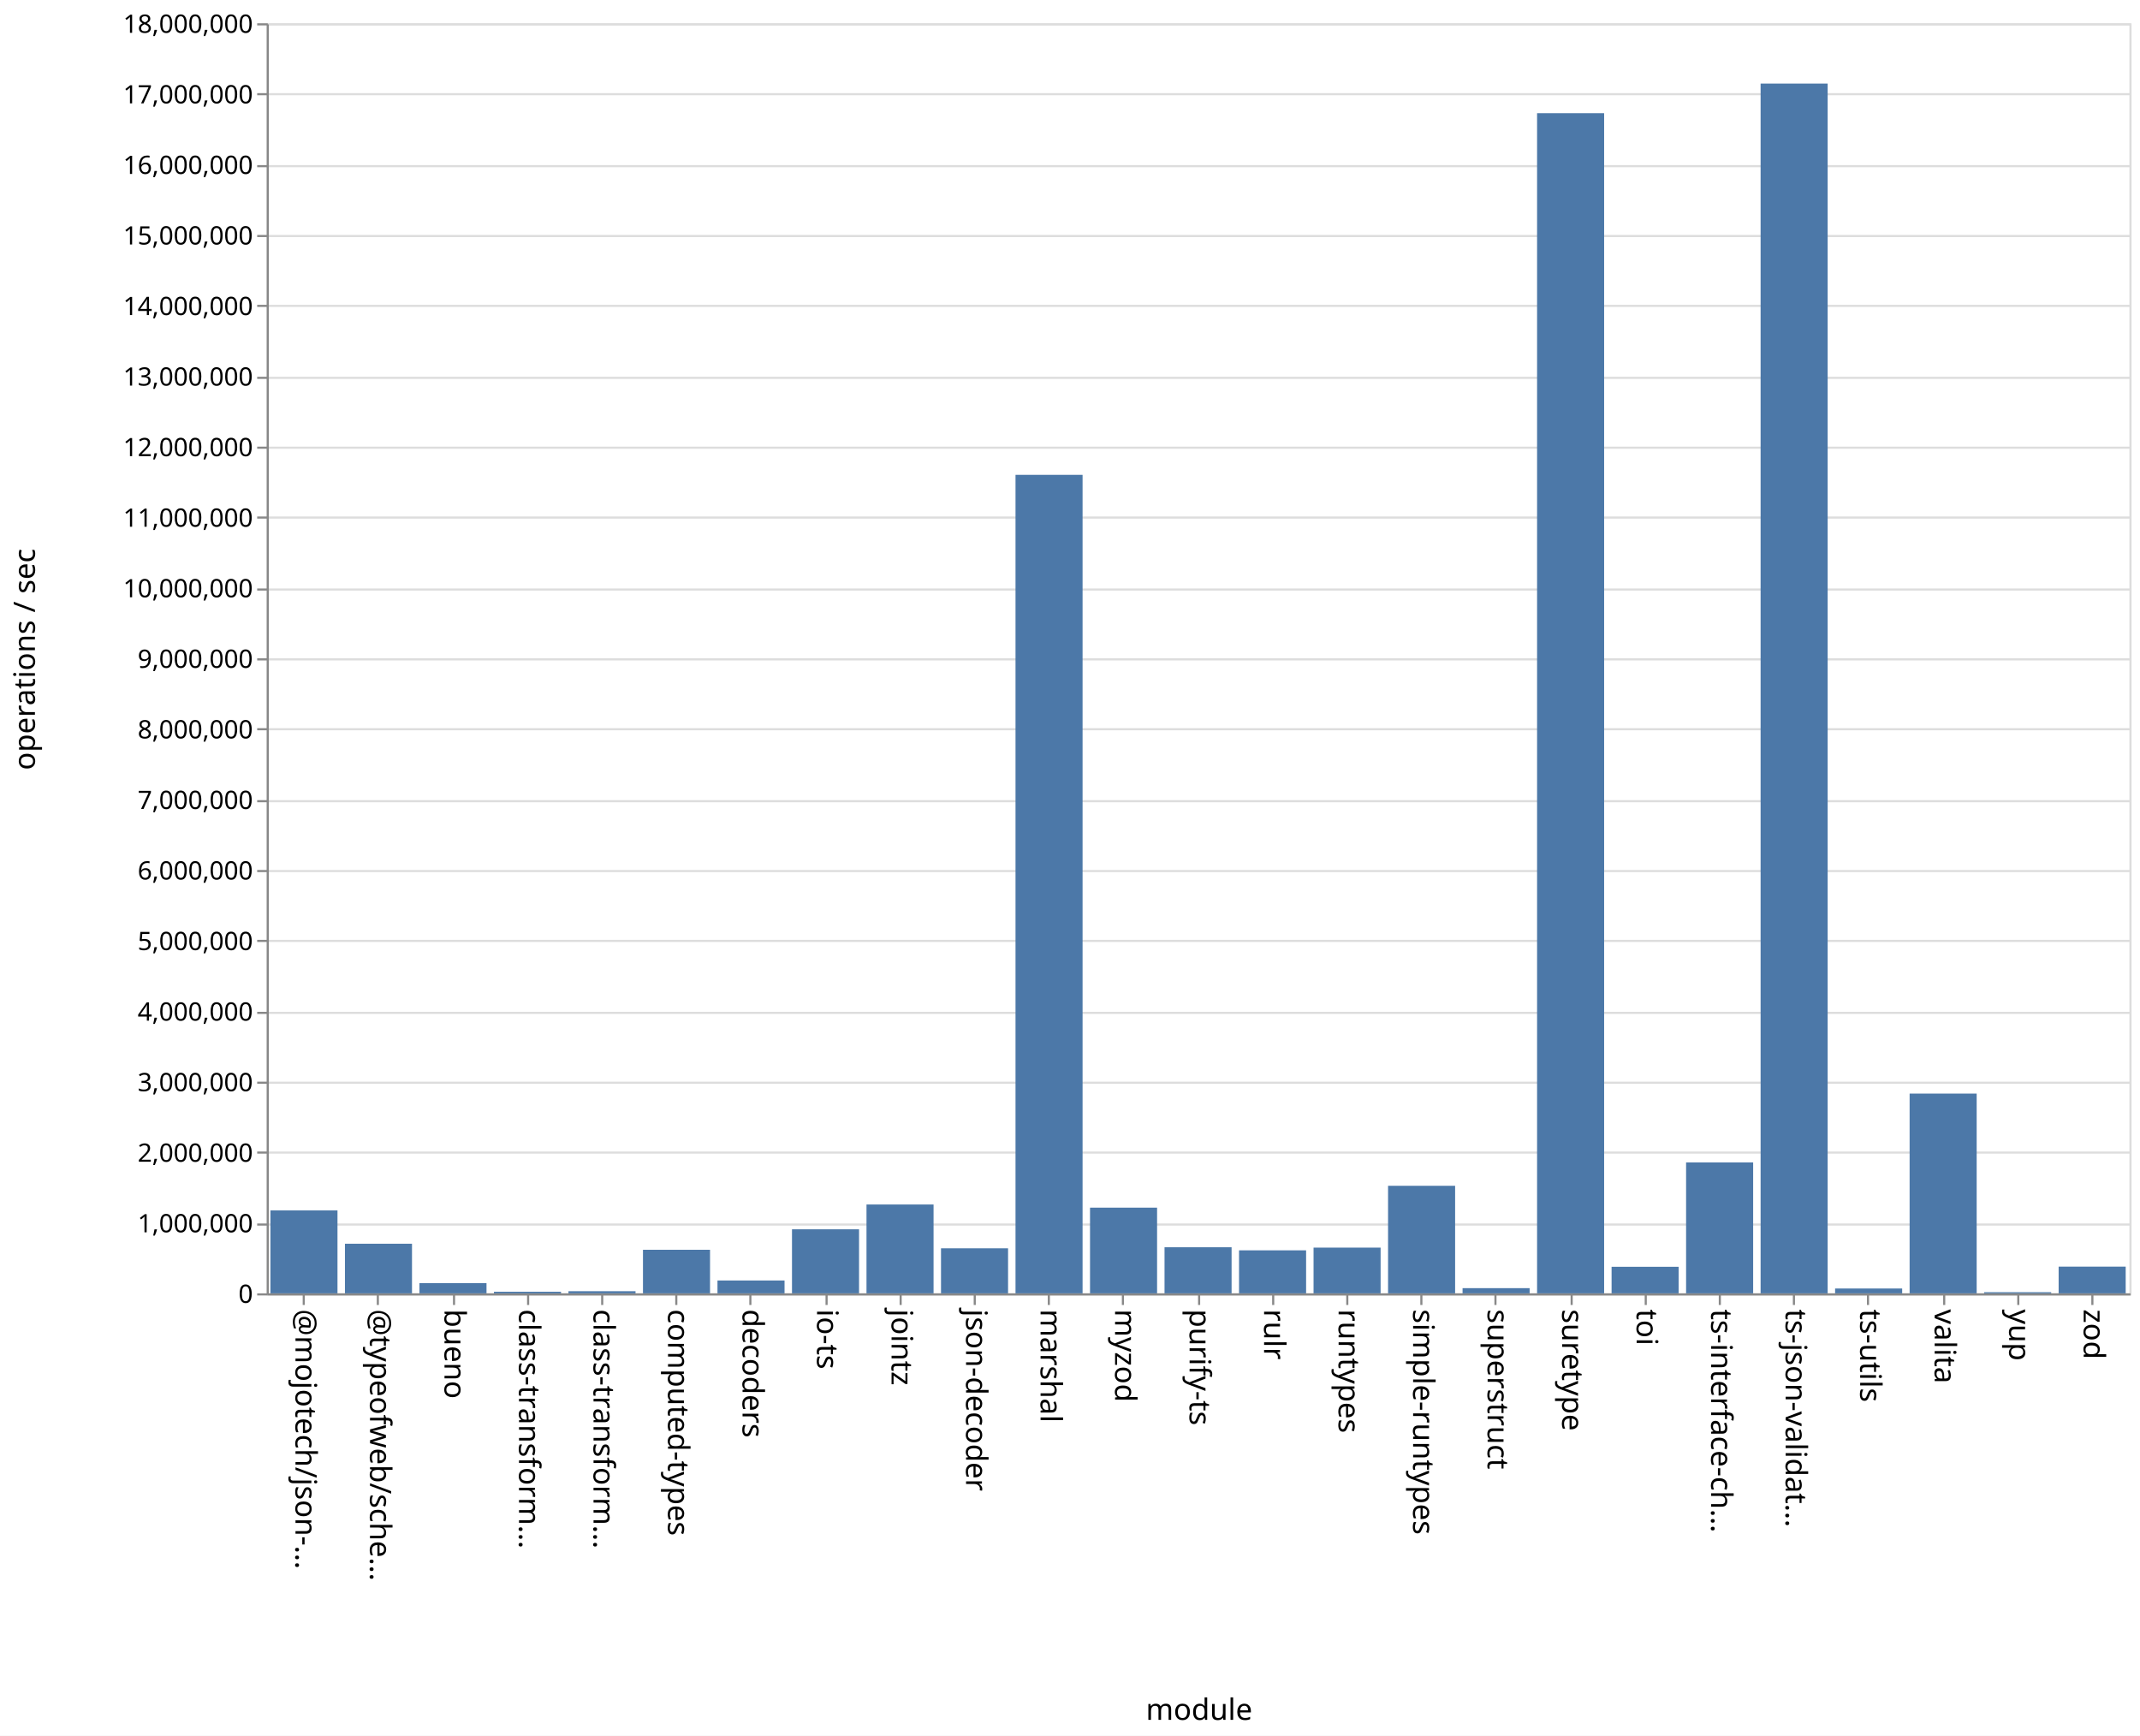
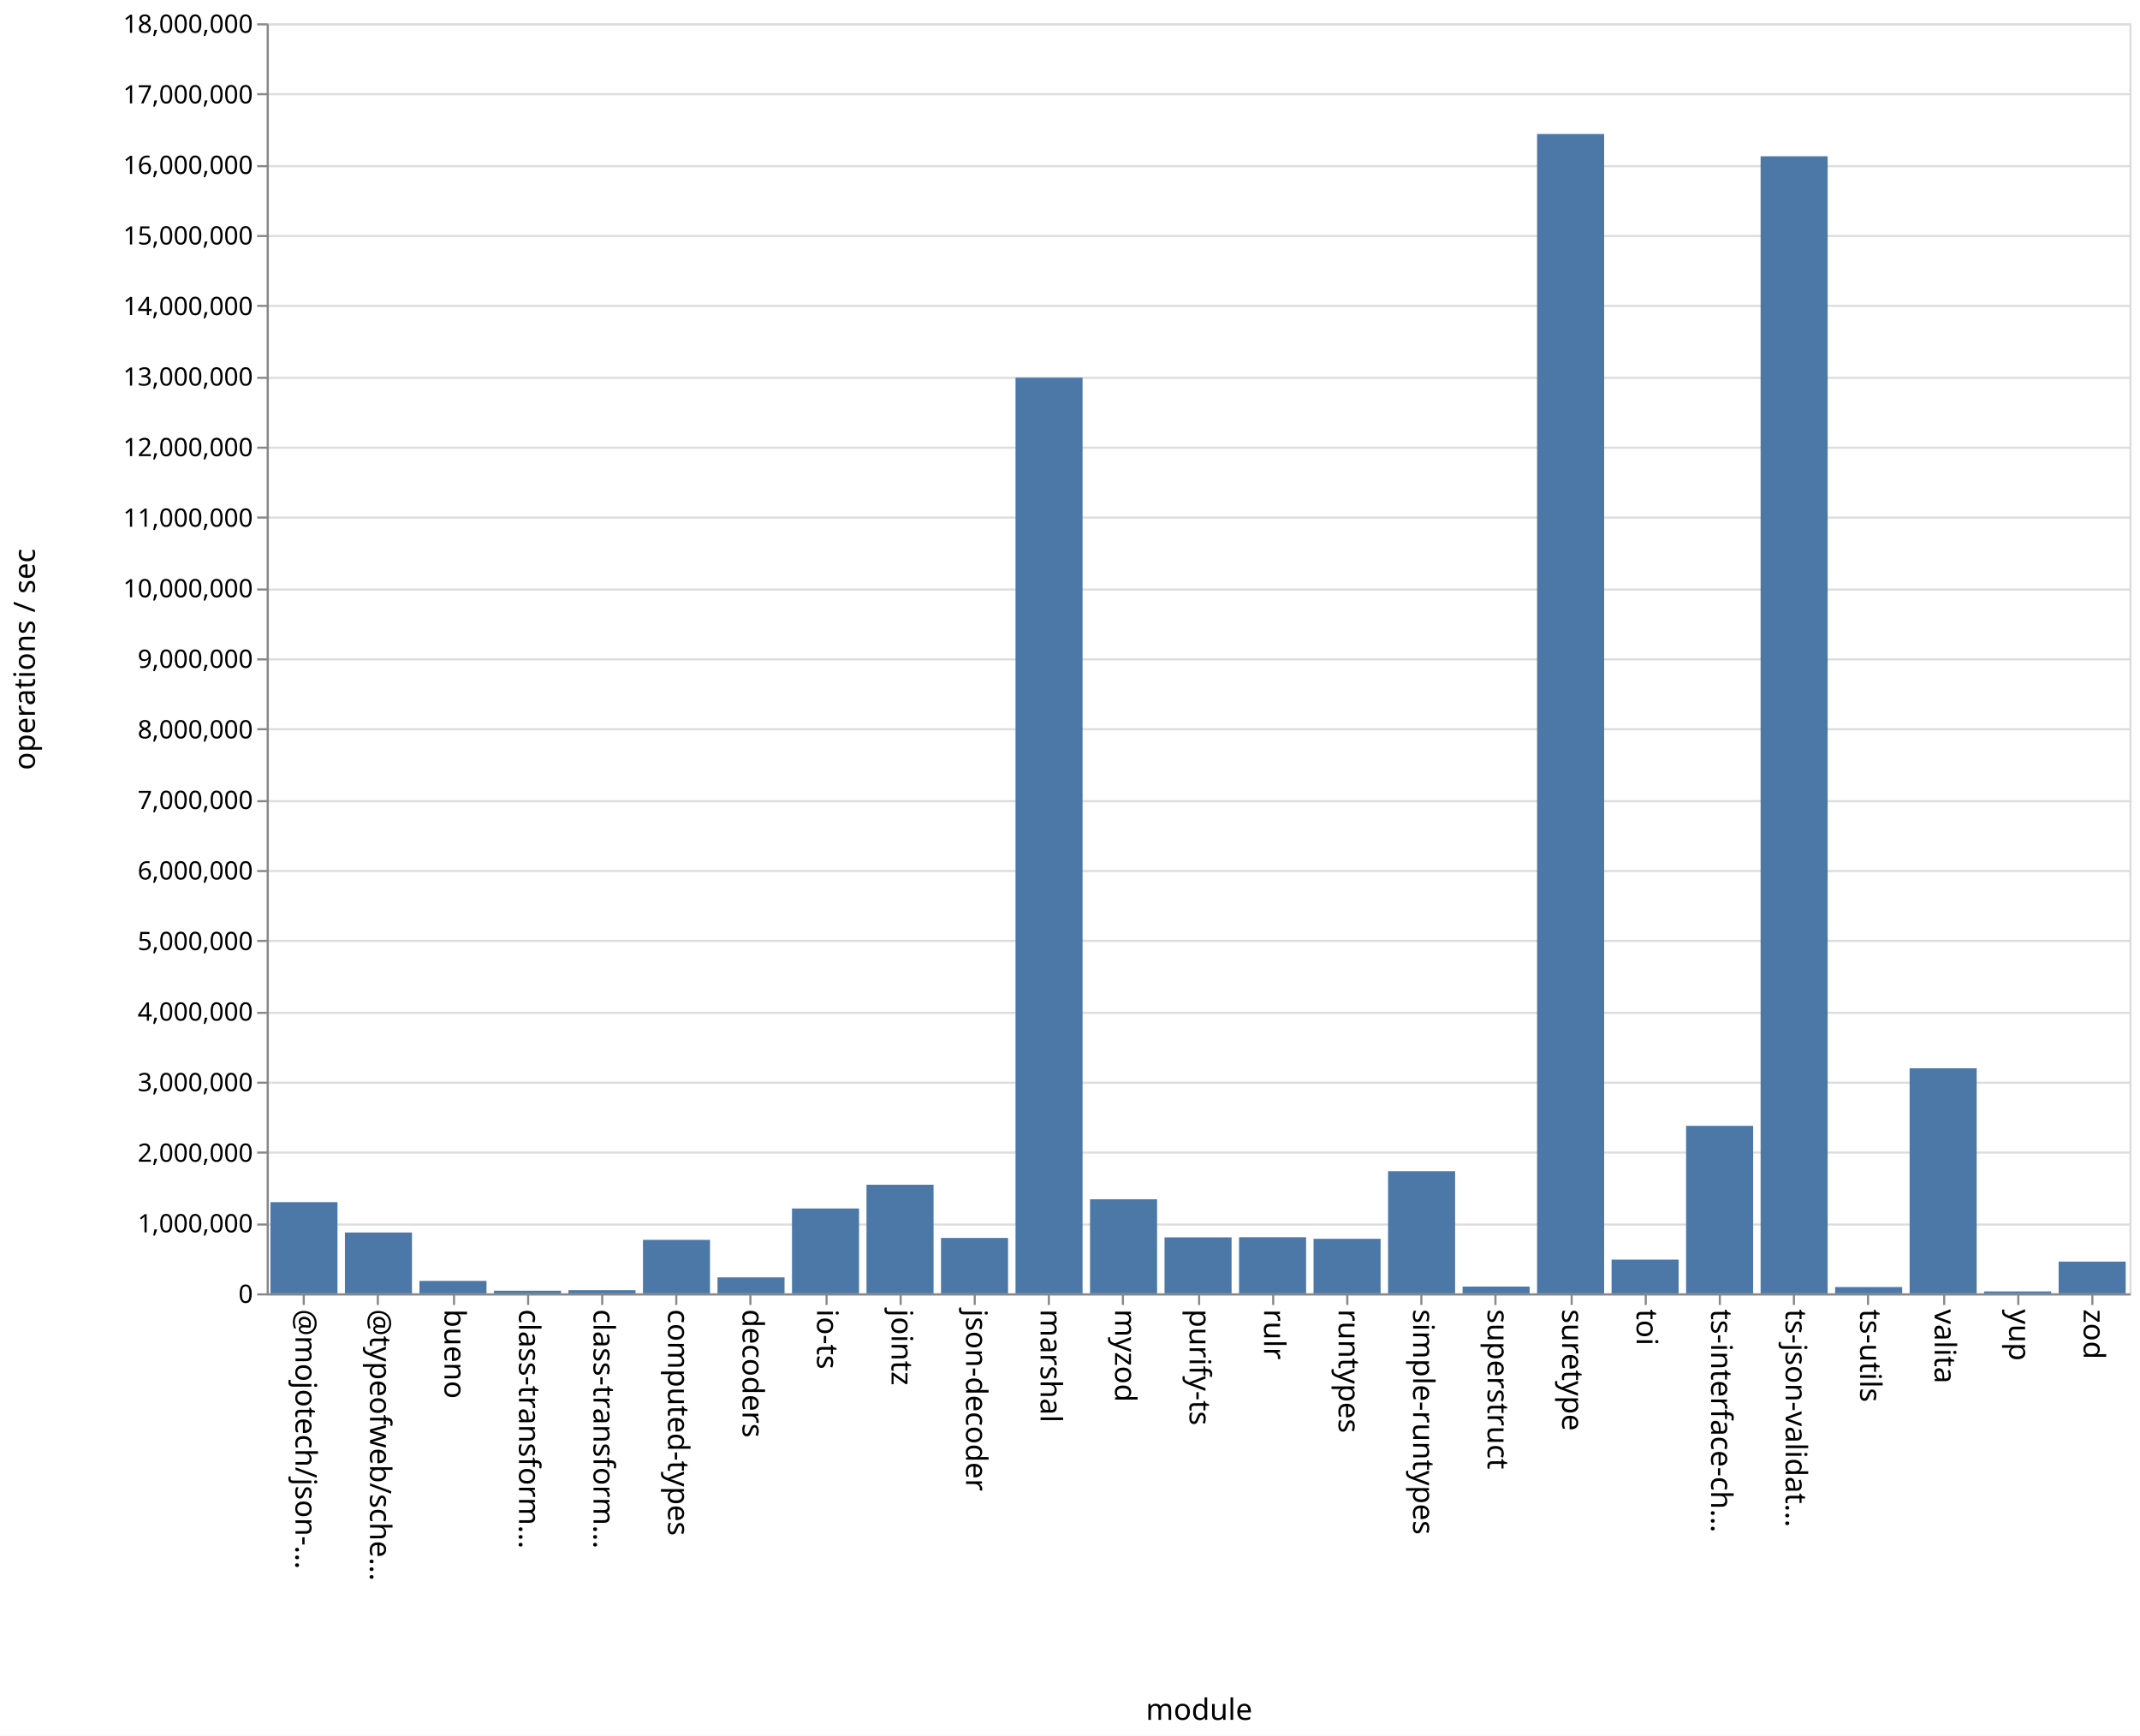
<svg xmlns="http://www.w3.org/2000/svg" class="marks" width="1011" height="820">
  <path fill="#fff" d="M0 0h1011v820H0z" />
  <g class="mark-group role-frame root" aria-roledescription="group mark container" fill="none" stroke-miterlimit="10">
    <path class="background" aria-hidden="true" d="M126.5 11.5h880v600h-880Z" stroke="#ddd" />
    <g class="mark-group role-axis" aria-roledescription="axis" aria-label="Y-axis for a linear scale with values from 0 to 18,000,000">
      <path class="background" aria-hidden="true" d="M126.5 11.5Z" pointer-events="none" />
      <g class="mark-rule role-axis-grid" pointer-events="none" stroke="#ddd">
        <path d="M126.5 611.5h880M126.5 578.5h880M126.5 544.5h880M126.5 511.5h880M126.5 478.5h880M126.5 444.5h880M126.5 411.5h880M126.5 378.5h880M126.5 344.5h880M126.5 311.5h880M126.5 278.5h880M126.5 244.5h880M126.5 211.5h880M126.5 178.5h880M126.5 144.5h880M126.5 111.5h880M126.5 78.5h880M126.5 44.5h880M126.5 11.5h880" />
      </g>
    </g>
    <g pointer-events="none" class="mark-group role-axis" aria-roledescription="axis" aria-label="X-axis titled 'module' for a discrete scale with 25 values: @mojotech/json-type-validation, @typeofweb/schema, bueno, class-transformer-validator-async, class-transformer-validator-sync, ending with zod">
      <path class="background" aria-hidden="true" d="M126.5 611.5Z" />
      <g class="mark-rule role-axis-tick" stroke="#888">
        <path d="M143.5 611.5v5M178.5 611.5v5M214.5 611.5v5M249.5 611.5v5M284.5 611.5v5M319.5 611.5v5M354.5 611.5v5M390.5 611.5v5M425.5 611.5v5M460.5 611.5v5M495.5 611.5v5M530.5 611.5v5M566.5 611.5v5M601.5 611.5v5M636.5 611.5v5M671.5 611.5v5M706.5 611.5v5M742.5 611.5v5M777.5 611.5v5M812.5 611.5v5M847.5 611.5v5M882.5 611.5v5M918.5 611.5v5M953.5 611.5v5M988.5 611.5v5" />
      </g>
      <g class="mark-text role-axis-label" font-family="sans-serif" font-size="14" fill="#000">
        <text transform="rotate(90 -239.45 379.05)">@mojotech/json-…</text>
        <text transform="rotate(90 -221.85 396.65)">@typeofweb/sche…</text>
        <text transform="rotate(90 -204.25 414.25)">bueno</text>
        <text transform="rotate(90 -186.65 431.85)">class-transform…</text>
        <text transform="rotate(90 -169.05 449.45)">class-transform…</text>
        <text transform="rotate(90 -151.45 467.05)">computed-types</text>
        <text transform="rotate(90 -133.85 484.65)">decoders</text>
        <text transform="rotate(90 -116.25 502.25)">io-ts</text>
        <text transform="rotate(90 -98.65 519.85)">jointz</text>
        <text transform="rotate(90 -81.05 537.45)">json-decoder</text>
        <text transform="rotate(90 -63.45 555.05)">marshal</text>
        <text transform="rotate(90 -45.85 572.65)">myzod</text>
        <text transform="rotate(90 -28.25 590.25)">purify-ts</text>
        <text transform="rotate(90 -10.65 607.85)">rulr</text>
        <text transform="rotate(90 6.95 625.45)">runtypes</text>
        <text transform="rotate(90 24.55 643.05)">simple-runtypes</text>
        <text transform="rotate(90 42.15 660.65)">superstruct</text>
        <text transform="rotate(90 59.75 678.25)">suretype</text>
        <text transform="rotate(90 77.35 695.85)">toi</text>
        <text transform="rotate(90 94.95 713.45)">ts-interface-ch…</text>
        <text transform="rotate(90 112.55 731.05)">ts-json-validat…</text>
        <text transform="rotate(90 130.15 748.65)">ts-utils</text>
        <text transform="rotate(90 147.75 766.25)">valita</text>
        <text transform="rotate(90 165.35 783.85)">yup</text>
        <text transform="rotate(90 182.95 801.45)">zod</text>
      </g>
      <path stroke="#888" d="M126.5 611.5h880" class="mark-rule role-axis-domain" />
      <text text-anchor="middle" transform="translate(566.5 812.5)" font-family="sans-serif" font-size="14" fill="#000" class="mark-text role-axis-title">module</text>
    </g>
    <g pointer-events="none" class="mark-group role-axis" aria-roledescription="axis" aria-label="Y-axis titled 'operations / sec' for a linear scale with values from 0 to 18,000,000">
      <path class="background" aria-hidden="true" d="M126.5 11.5Z" />
      <g class="mark-rule role-axis-tick" stroke="#888">
        <path d="M126.5 611.5h-5M126.5 578.5h-5M126.5 544.5h-5M126.5 511.5h-5M126.5 478.5h-5M126.5 444.5h-5M126.5 411.5h-5M126.5 378.5h-5M126.5 344.5h-5M126.5 311.5h-5M126.5 278.5h-5M126.5 244.5h-5M126.5 211.5h-5M126.5 178.5h-5M126.5 144.5h-5M126.5 111.5h-5M126.5 78.5h-5M126.5 44.5h-5M126.5 11.5h-5" />
      </g>
      <g class="mark-text role-axis-label" text-anchor="end" font-family="sans-serif" font-size="12" fill="#000">
        <text transform="translate(119.5 615.5)">0</text>
        <text transform="translate(119.5 582.167)">1,000,000</text>
        <text transform="translate(119.5 548.833)">2,000,000</text>
        <text transform="translate(119.5 515.5)">3,000,000</text>
        <text transform="translate(119.5 482.167)">4,000,000</text>
        <text transform="translate(119.5 448.833)">5,000,000</text>
        <text transform="translate(119.5 415.5)">6,000,000</text>
        <text transform="translate(119.5 382.167)">7,000,000</text>
        <text transform="translate(119.5 348.833)">8,000,000</text>
        <text transform="translate(119.5 315.5)">9,000,000</text>
        <text transform="translate(119.5 282.167)">10,000,000</text>
        <text transform="translate(119.5 248.833)">11,000,000</text>
        <text transform="translate(119.5 215.5)">12,000,000</text>
        <text transform="translate(119.5 182.167)">13,000,000</text>
        <text transform="translate(119.5 148.833)">14,000,000</text>
        <text transform="translate(119.5 115.5)">15,000,000</text>
        <text transform="translate(119.5 82.167)">16,000,000</text>
        <text transform="translate(119.5 48.833)">17,000,000</text>
        <text transform="translate(119.5 15.5)">18,000,000</text>
      </g>
      <path stroke="#888" d="M126.5 611.5v-600" class="mark-rule role-axis-domain" />
      <text text-anchor="middle" transform="rotate(-90 164 147.5)" font-family="sans-serif" font-size="14" fill="#000" class="mark-text role-axis-title">operations / sec</text>
    </g>
    <g class="mark-rect role-mark marks" aria-roledescription="rect mark container" fill="#4c78a8">
-       <path d="M198.16 606.165h31.68V611h-31.68ZM233.36 610.246h31.68V611h-31.68ZM268.56 609.994h31.68V611h-31.68ZM303.76 590.42h31.68V611h-31.68ZM338.96 604.925h31.68V611h-31.68ZM374.16 580.749h31.68V611h-31.68ZM409.36 569.03h31.68V611h-31.68ZM444.56 589.726h31.68V611h-31.68ZM479.76 224.326h31.68V611h-31.68ZM127.76 571.825h31.68V611h-31.68ZM514.96 570.52h31.68V611h-31.68ZM550.16 589.23h31.68V611h-31.68ZM585.36 590.683h31.68V611h-31.68ZM620.56 589.4h31.68V611h-31.68ZM655.76 560.192h31.68V611h-31.68ZM690.96 608.55h31.68V611h-31.68ZM726.16 53.482h31.68V611h-31.68ZM761.36 598.458h31.68V611h-31.68ZM796.56 549.146h31.68V611h-31.68ZM831.76 39.476h31.68V611h-31.68ZM866.96 608.715h31.68V611h-31.68ZM162.96 587.563h31.68V611h-31.68ZM902.16 516.633h31.68V611h-31.68ZM937.36 610.46h31.68v.54h-31.68ZM972.56 598.382h31.68V611h-31.68Z" />
+       <path d="M198.16 605.12h31.68V611h-31.68ZM233.36 609.765h31.68V611h-31.68ZM268.56 609.504h31.68V611h-31.68ZM303.76 585.73h31.68V611h-31.68ZM338.96 603.454h31.68V611h-31.68ZM374.16 570.911h31.68V611h-31.68ZM409.36 559.693h31.68V611h-31.68ZM444.56 584.83h31.68V611h-31.68ZM479.76 178.435h31.68V611h-31.68ZM127.76 567.922h31.68V611h-31.68ZM514.96 566.563h31.68V611h-31.68ZM550.16 584.56h31.68V611h-31.68ZM585.36 584.502h31.68V611h-31.68ZM620.56 585.24h31.68V611h-31.68ZM655.76 553.324h31.68V611h-31.68ZM690.96 607.804h31.68V611h-31.68ZM726.16 63.298h31.68V611h-31.68ZM761.36 595.072h31.68V611h-31.68ZM796.56 531.875h31.68V611h-31.68ZM831.76 73.826h31.68V611h-31.68ZM866.96 608.03h31.68V611h-31.68ZM162.96 582.247h31.68V611h-31.68ZM902.16 504.663h31.68V611h-31.68ZM937.36 610.094h31.68V611h-31.68ZM972.56 596.008h31.68V611h-31.68Z" />
    </g>
  </g>
</svg>
